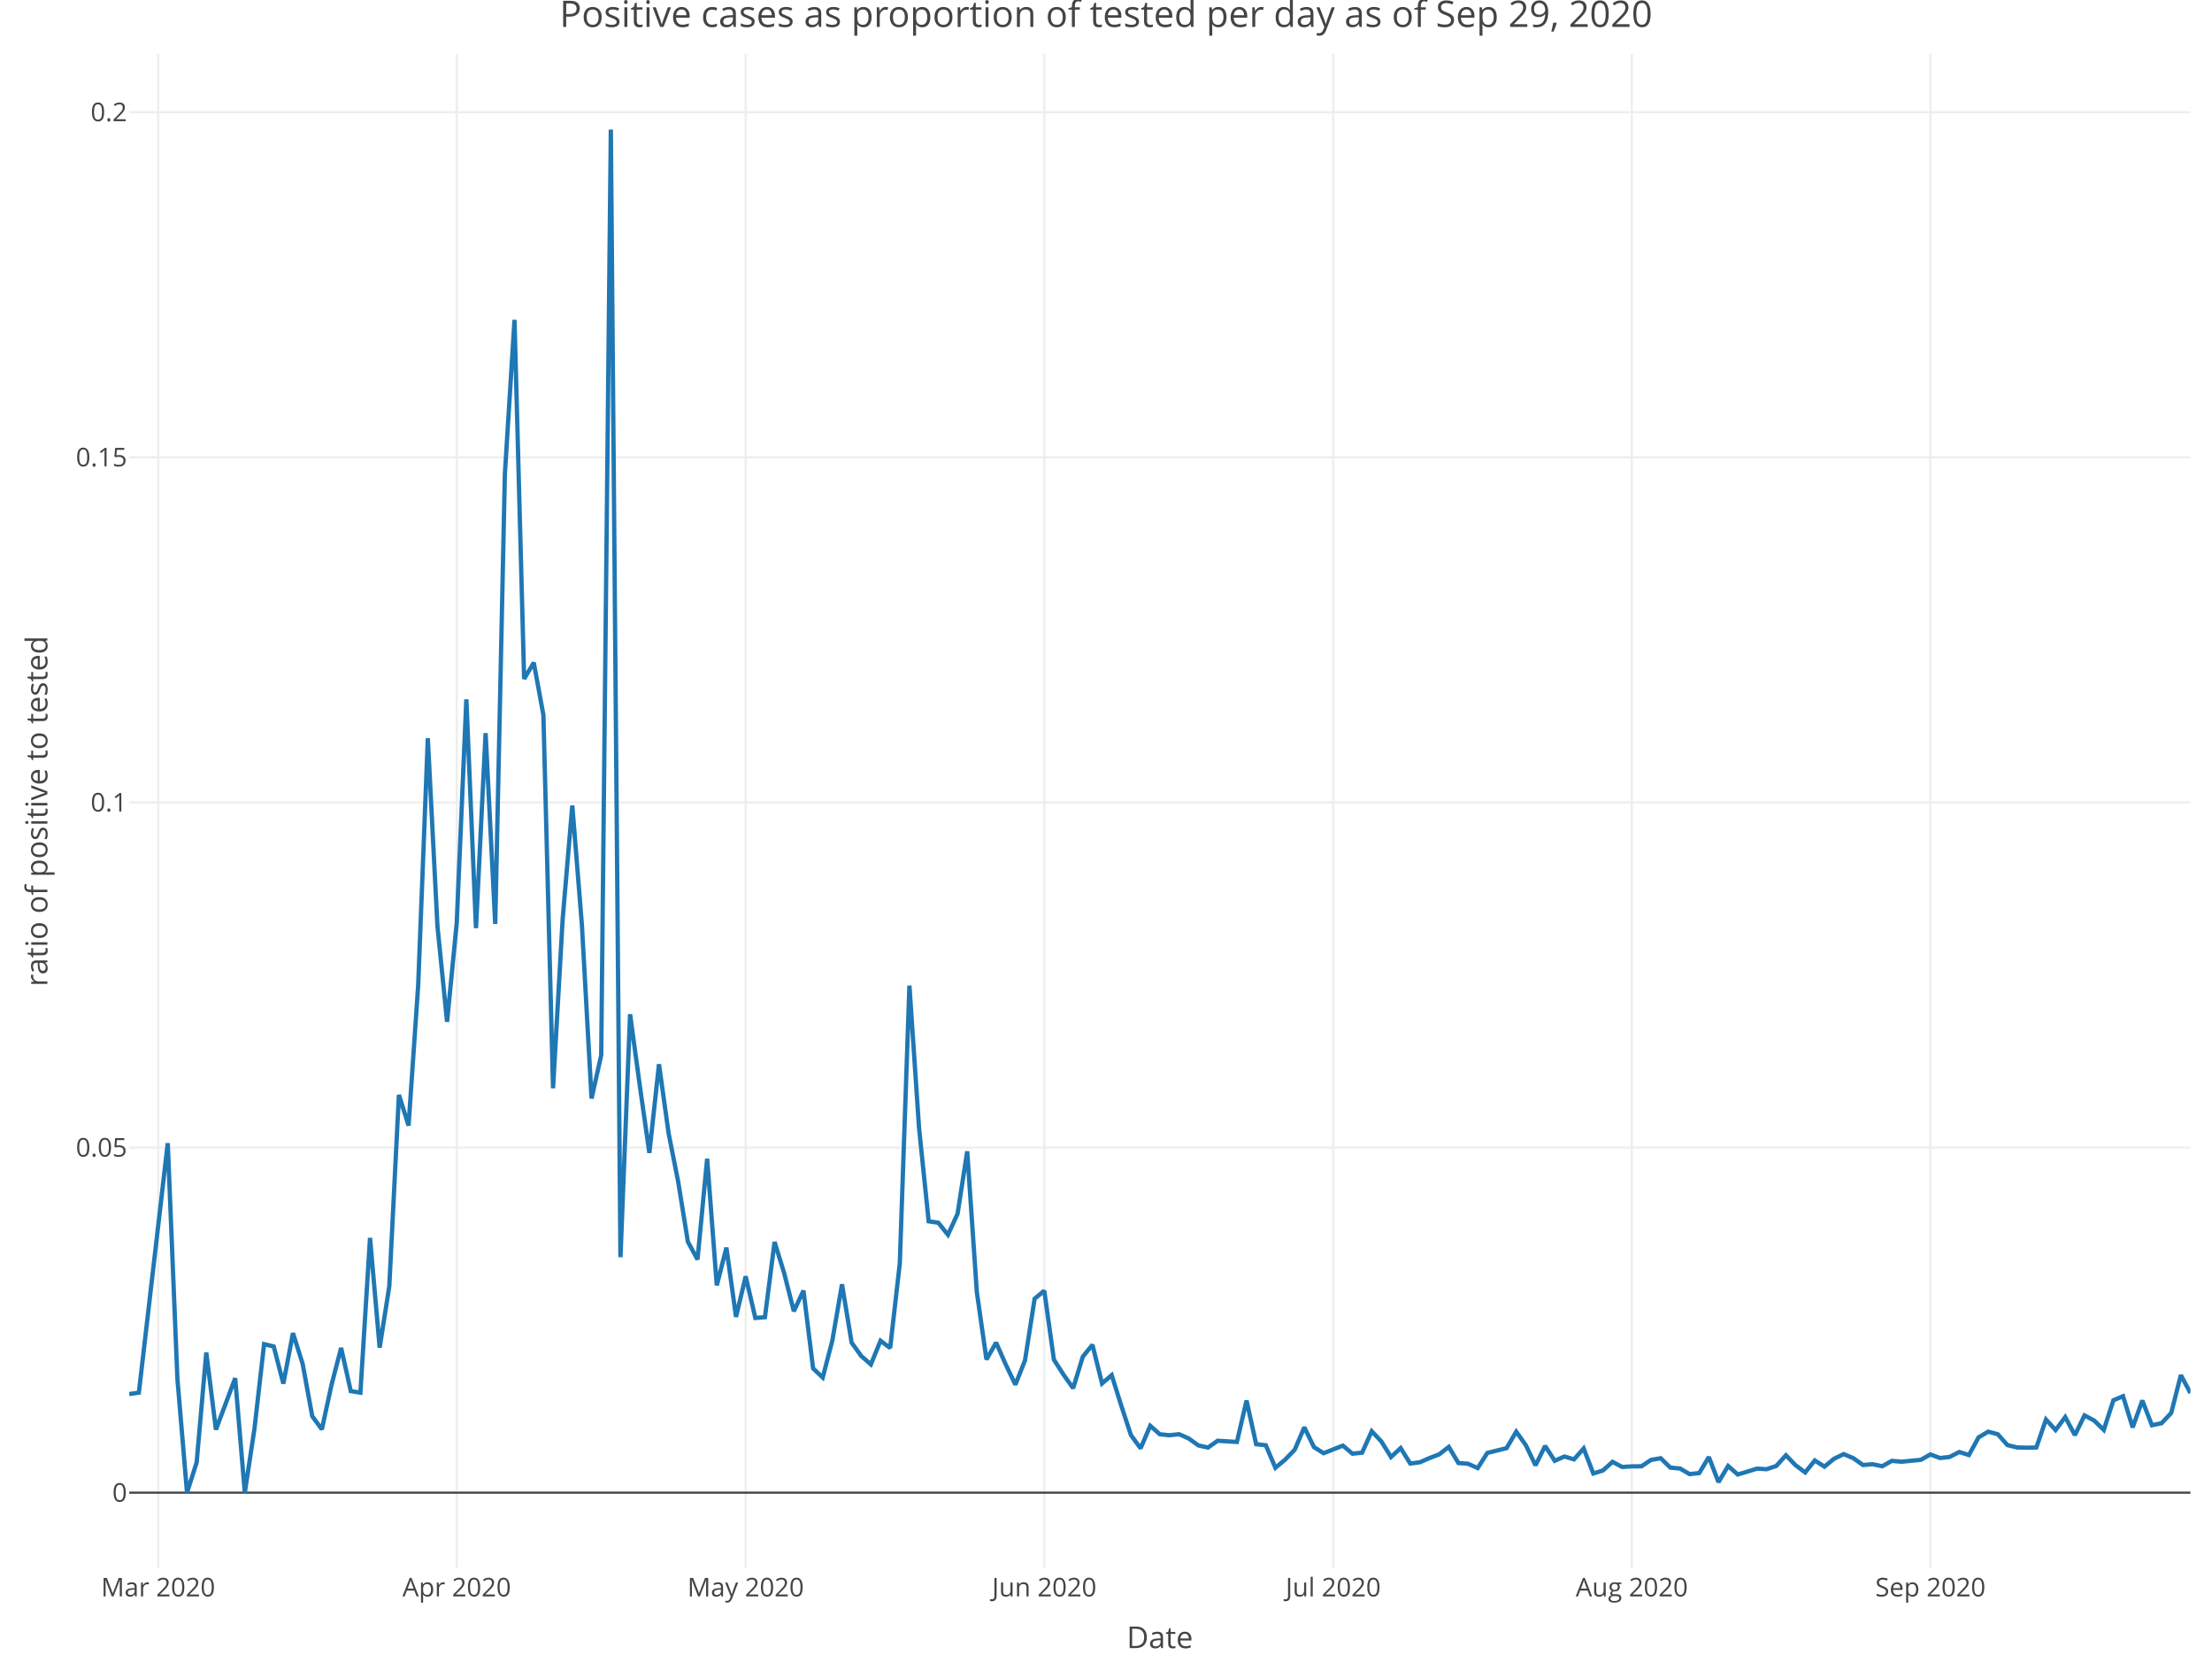
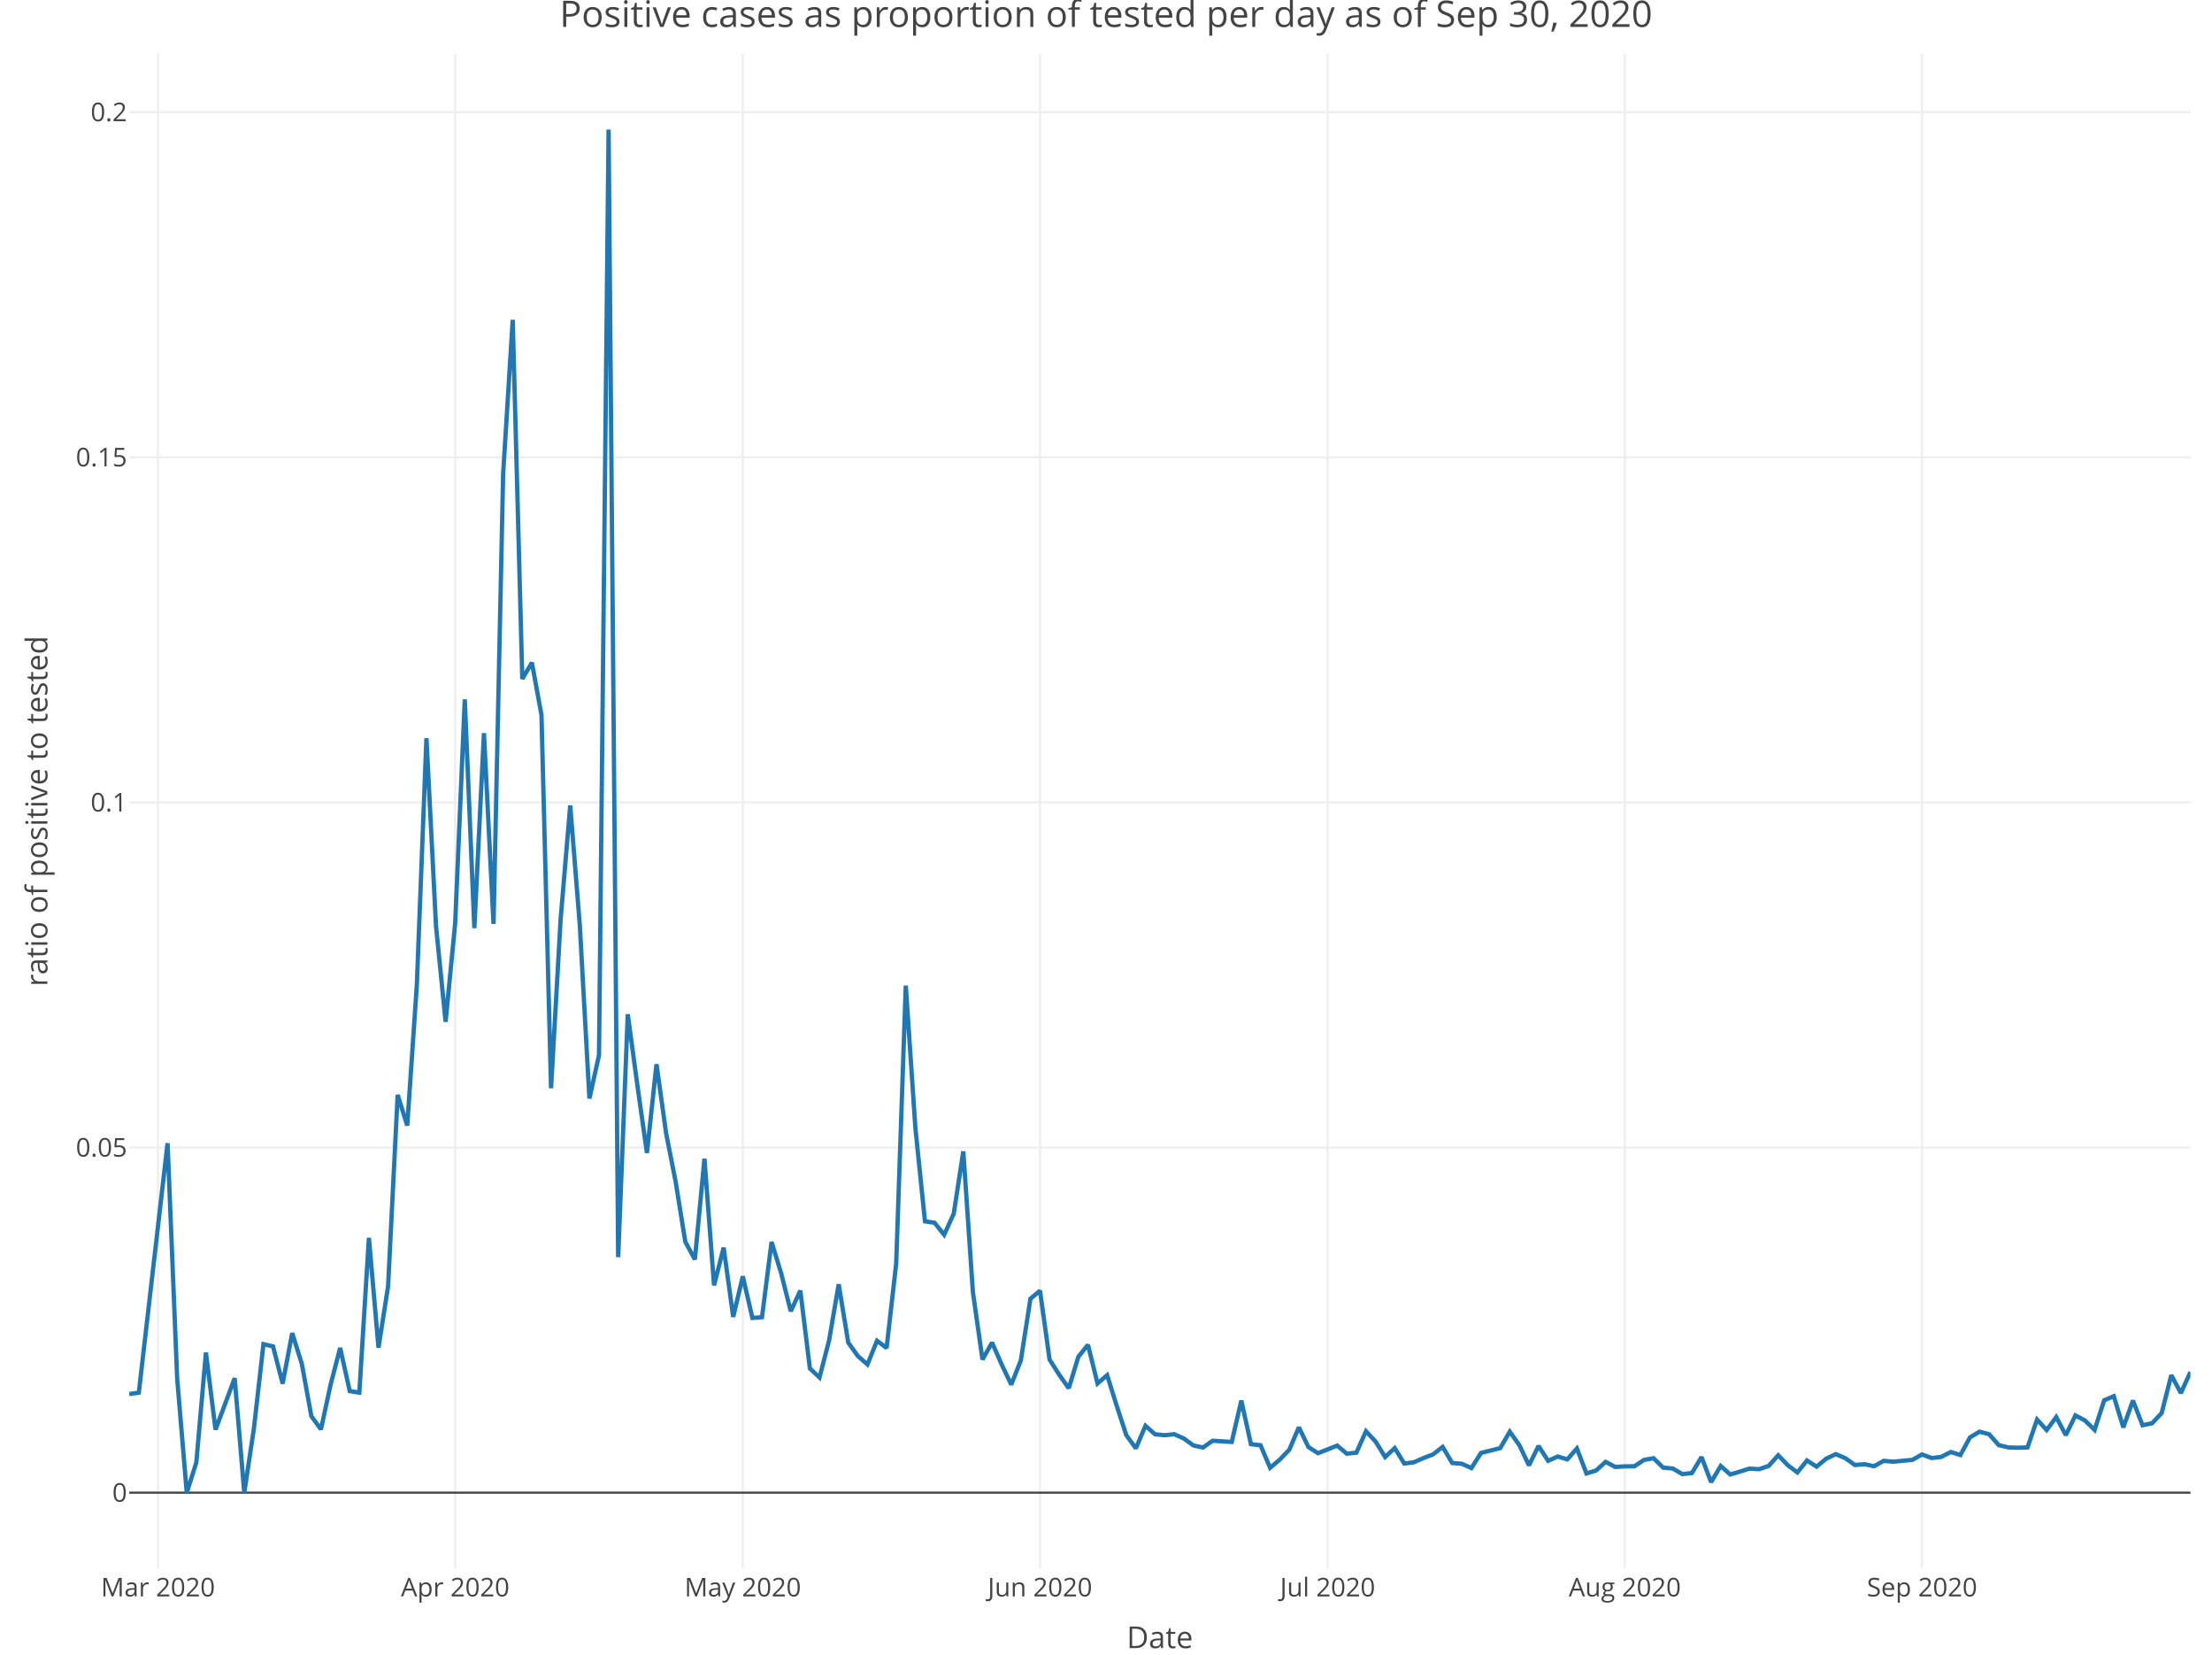
<svg xmlns="http://www.w3.org/2000/svg" class="main-svg" width="1027" height="768" style="" viewBox="0 0 1027 768">
  <rect x="0" y="0" width="1027" height="768" style="fill: rgb(255, 255, 255); fill-opacity: 1;" />
-   <defs id="defs-6e4846">
+   <defs id="defs-ccfb04">
    <g class="clips">
-       <clipPath id="clip6e4846xyplot" class="plotclip">
+       <clipPath id="clipccfb04xyplot" class="plotclip">
        <rect width="957" height="703" />
      </clipPath>
-       <clipPath class="axesclip" id="clip6e4846x">
+       <clipPath class="axesclip" id="clipccfb04x">
        <rect x="60" y="0" width="957" height="768" />
      </clipPath>
-       <clipPath class="axesclip" id="clip6e4846y">
+       <clipPath class="axesclip" id="clipccfb04y">
        <rect x="0" y="25" width="1027" height="703" />
      </clipPath>
-       <clipPath class="axesclip" id="clip6e4846xy">
+       <clipPath class="axesclip" id="clipccfb04xy">
        <rect x="60" y="25" width="957" height="703" />
      </clipPath>
    </g>
    <g class="gradients" />
  </defs>
  <g class="bglayer" />
  <g class="layer-below">
    <g class="imagelayer" />
    <g class="shapelayer" />
  </g>
  <g class="cartesianlayer">
    <g class="subplot xy">
      <g class="layer-subplot">
        <g class="shapelayer" />
        <g class="imagelayer" />
      </g>
      <g class="gridlayer">
        <g class="x">
-           <path class="xgrid crisp" transform="translate(73.42,0)" d="M0,25v703" style="stroke: rgb(238, 238, 238); stroke-opacity: 1; stroke-width: 1px;" />
-           <path class="xgrid crisp" transform="translate(212.05,0)" d="M0,25v703" style="stroke: rgb(238, 238, 238); stroke-opacity: 1; stroke-width: 1px;" />
-           <path class="xgrid crisp" transform="translate(346.21,0)" d="M0,25v703" style="stroke: rgb(238, 238, 238); stroke-opacity: 1; stroke-width: 1px;" />
-           <path class="xgrid crisp" transform="translate(484.84,0)" d="M0,25v703" style="stroke: rgb(238, 238, 238); stroke-opacity: 1; stroke-width: 1px;" />
-           <path class="xgrid crisp" transform="translate(619,0)" d="M0,25v703" style="stroke: rgb(238, 238, 238); stroke-opacity: 1; stroke-width: 1px;" />
-           <path class="xgrid crisp" transform="translate(757.63,0)" d="M0,25v703" style="stroke: rgb(238, 238, 238); stroke-opacity: 1; stroke-width: 1px;" />
-           <path class="xgrid crisp" transform="translate(896.26,0)" d="M0,25v703" style="stroke: rgb(238, 238, 238); stroke-opacity: 1; stroke-width: 1px;" />
+           <path class="xgrid crisp" transform="translate(73.35,0)" d="M0,25v703" style="stroke: rgb(238, 238, 238); stroke-opacity: 1; stroke-width: 1px;" />
+           <path class="xgrid crisp" transform="translate(211.34,0)" d="M0,25v703" style="stroke: rgb(238, 238, 238); stroke-opacity: 1; stroke-width: 1px;" />
+           <path class="xgrid crisp" transform="translate(344.87,0)" d="M0,25v703" style="stroke: rgb(238, 238, 238); stroke-opacity: 1; stroke-width: 1px;" />
+           <path class="xgrid crisp" transform="translate(482.86,0)" d="M0,25v703" style="stroke: rgb(238, 238, 238); stroke-opacity: 1; stroke-width: 1px;" />
+           <path class="xgrid crisp" transform="translate(616.4,0)" d="M0,25v703" style="stroke: rgb(238, 238, 238); stroke-opacity: 1; stroke-width: 1px;" />
+           <path class="xgrid crisp" transform="translate(754.38,0)" d="M0,25v703" style="stroke: rgb(238, 238, 238); stroke-opacity: 1; stroke-width: 1px;" />
+           <path class="xgrid crisp" transform="translate(892.37,0)" d="M0,25v703" style="stroke: rgb(238, 238, 238); stroke-opacity: 1; stroke-width: 1px;" />
        </g>
        <g class="y">
          <path class="ygrid crisp" transform="translate(0,532.65)" d="M60,0h957" style="stroke: rgb(238, 238, 238); stroke-opacity: 1; stroke-width: 1px;" />
          <path class="ygrid crisp" transform="translate(0,372.46)" d="M60,0h957" style="stroke: rgb(238, 238, 238); stroke-opacity: 1; stroke-width: 1px;" />
          <path class="ygrid crisp" transform="translate(0,212.26)" d="M60,0h957" style="stroke: rgb(238, 238, 238); stroke-opacity: 1; stroke-width: 1px;" />
          <path class="ygrid crisp" transform="translate(0,52.06)" d="M60,0h957" style="stroke: rgb(238, 238, 238); stroke-opacity: 1; stroke-width: 1px;" />
        </g>
      </g>
      <g class="zerolinelayer">
        <path class="yzl zl crisp" transform="translate(0,692.85)" d="M60,0h957" style="stroke: rgb(68, 68, 68); stroke-opacity: 1; stroke-width: 1px;" />
      </g>
      <path class="xlines-below" />
      <path class="ylines-below" />
      <g class="overlines-below" />
      <g class="xaxislayer-below" />
      <g class="yaxislayer-below" />
      <g class="overaxes-below" />
-       <g class="plot" transform="translate(60, 25)" clip-path="url('#clip6e4846xyplot')">
+       <g class="plot" transform="translate(60, 25)" clip-path="url('#clipccfb04xyplot')">
        <g class="scatterlayer mlayer">
-           <g class="trace scatter trace277fc3" style="stroke-miterlimit: 2; opacity: 1;">
+           <g class="trace scatter tracedecd68" style="stroke-miterlimit: 2; opacity: 1;">
            <g class="fills" />
            <g class="errorbars" />
            <g class="lines">
-               <path class="js-line" d="M0,622.08L4.47,621.42L17.89,505.63L22.36,614.89L26.83,667.85L31.3,653.8L35.78,602.8L40.25,638.59L49.19,614.7L53.66,667.85L58.14,638.18L62.61,598.9L67.08,599.97L71.55,617.23L76.02,593.79L80.5,608L84.97,632.36L89.44,638.47L93.91,617.81L98.38,600.66L102.86,620.7L107.33,621.42L111.8,549.58L116.27,600.54L120.74,572.07L125.21,483.2L129.69,497.46L134.16,432.27L138.63,317.67L143.1,404.9L147.57,449.29L152.05,403.44L156.52,299.64L160.99,405.8L165.46,315.31L169.93,403.85L174.41,194.99L178.88,123.47L183.35,290.13L187.82,282.57L192.29,306.88L196.77,480.13L201.24,401.54L205.71,348.91L210.18,404.5L214.65,484.89L219.13,464.79L223.6,35.15L228.07,558.54L232.54,445.78L237.01,478.64L241.49,510.14L245.96,468.98L250.43,501.07L254.9,523.68L259.37,551.37L263.85,559.61L268.32,512.85L272.79,571.63L277.26,554.1L281.73,586.26L286.21,567.44L290.68,586.75L295.15,586.4L299.62,551.47L304.09,566L308.57,583.63L313.04,574.06L317.51,610.19L321.98,614.38L326.45,597.21L330.93,571.12L335.4,598.21L339.87,604.43L344.34,608.32L348.81,597.34L353.29,600.68L357.76,561.46L362.23,432.5L366.7,498.58L371.17,541.9L375.64,542.55L380.12,548.15L384.59,538.38L389.06,509.42L393.53,574.73L398,606.03L402.48,598.19L406.95,608.35L411.42,617.71L415.89,606.46L420.36,577.83L424.84,574.11L429.31,606.1L433.78,613.07L438.25,619.36L442.72,604.76L447.2,599.22L451.67,617.15L456.14,613.3L460.61,627.52L465.08,641.13L469.56,647.27L474.03,636.81L478.5,640.74L482.97,641.19L487.44,640.71L491.92,642.7L496.39,645.92L500.86,646.9L505.33,643.75L514.28,644.3L518.75,625.1L523.22,645.35L527.69,645.84L532.16,656.3L536.64,652.54L541.11,647.93L545.58,637.5L550.05,646.68L554.52,649.53L563.47,646L567.94,649.76L572.41,649.27L576.88,639.33L581.36,644.1L585.83,651.29L590.3,647.16L594.77,654.33L599.24,653.74L603.71,651.78L608.19,650.06L612.66,646.61L617.13,654.1L621.6,654.43L626.07,656.44L630.55,649.41L639.49,647.17L643.96,639.54L648.43,645.81L652.91,655.16L657.38,646.16L661.85,653.06L666.32,651.06L670.79,652.39L675.27,647.33L679.74,658.93L684.21,657.55L688.68,653.55L693.15,655.91L697.63,655.64L702.1,655.6L706.57,652.64L711.04,651.86L715.51,656.22L719.99,656.63L724.46,659.23L728.93,658.74L733.4,651.31L737.87,662.95L742.35,655.46L746.82,659.41L751.29,658.07L755.76,656.69L760.23,656.95L764.71,655.44L769.18,650.49L773.65,655.11L778.12,658.45L782.59,652.9L787.07,655.77L791.54,652.09L796.01,649.95L800.48,651.84L804.95,655.01L809.43,654.64L813.9,655.57L818.37,653.08L822.84,653.48L831.79,652.61L836.26,650.1L840.73,651.77L845.2,651.26L849.67,648.97L854.14,650.37L858.62,642.19L863.09,639.53L867.56,640.73L872.03,645.77L876.5,646.85L880.98,646.98L885.45,646.86L889.92,633.9L894.39,638.78L898.86,632.76L903.34,641.13L907.81,631.99L912.28,634.36L916.75,638.71L921.22,624.97L925.7,623.07L930.17,637.56L934.64,625.07L939.11,636.55L943.58,635.62L948.06,630.84L952.53,613.3L957,621.6" style="vector-effect: non-scaling-stroke; fill: none; stroke: rgb(31, 119, 180); stroke-opacity: 1; stroke-width: 2px; opacity: 1;" />
+               <path class="js-line" d="M0,622.08L4.45,621.42L17.8,505.63L22.26,614.89L26.71,667.85L31.16,653.8L35.61,602.8L40.06,638.59L48.96,614.7L53.41,667.85L57.87,638.18L62.32,598.9L66.77,599.97L71.22,617.23L75.67,593.79L80.12,608L84.57,632.36L89.02,638.47L93.47,617.81L97.93,600.66L102.38,620.7L106.83,621.42L111.28,549.58L115.73,600.54L120.18,572.07L124.63,483.2L129.08,497.46L133.53,432.27L137.99,317.67L142.44,404.9L146.89,449.29L151.34,403.44L155.79,299.64L160.24,405.8L164.69,315.31L169.14,403.85L173.6,194.99L178.05,123.47L182.5,290.13L186.95,282.57L191.4,306.88L195.85,480.13L200.3,401.54L204.75,348.91L209.2,404.5L213.66,484.89L218.11,464.79L222.56,35.15L227.01,558.54L231.46,445.78L235.91,478.64L240.36,510.14L244.81,468.98L249.27,501.07L253.72,523.68L258.17,551.37L262.62,559.61L267.07,512.85L271.52,571.63L275.97,554.1L280.42,586.26L284.87,567.44L289.33,586.75L293.78,586.4L298.23,551.47L302.68,566L307.13,583.63L311.58,574.06L316.03,610.19L320.48,614.38L324.93,597.21L329.39,571.12L333.84,598.21L338.29,604.43L342.74,608.32L347.19,597.34L351.64,600.68L356.09,561.46L360.54,432.5L365,498.58L369.45,541.9L373.9,542.55L378.35,548.15L382.8,538.38L387.25,509.42L391.7,574.73L396.15,606.03L400.6,598.19L405.06,608.35L409.51,617.71L413.96,606.46L418.41,577.83L422.86,574.11L427.31,606.1L431.76,613.07L436.21,619.36L440.67,604.76L445.12,599.22L449.57,617.15L454.02,613.3L458.47,627.52L462.92,641.13L467.37,647.27L471.82,636.81L476.27,640.74L480.73,641.19L485.18,640.71L489.63,642.7L494.08,645.92L498.53,646.9L502.98,643.75L511.88,644.3L516.33,625.1L520.79,645.35L525.24,645.84L529.69,656.3L534.14,652.54L538.59,647.93L543.04,637.5L547.49,646.68L551.94,649.53L560.85,646L565.3,649.76L569.75,649.27L574.2,639.33L578.65,644.1L583.1,651.29L587.55,647.16L592,654.33L596.46,653.74L600.91,651.78L605.36,650.06L609.81,646.61L614.26,654.1L618.71,654.43L623.16,656.44L627.61,649.41L636.52,647.17L640.97,639.54L645.42,645.81L649.87,655.16L654.32,646.16L658.77,653.06L663.22,651.06L667.67,652.39L672.13,647.33L676.58,658.93L681.03,657.55L685.48,653.55L689.93,655.91L694.38,655.64L698.83,655.6L703.28,652.64L707.73,651.86L712.19,656.22L716.64,656.63L721.09,659.23L725.54,658.74L729.99,651.31L734.44,662.95L738.89,655.46L743.34,659.41L747.8,658.07L752.25,656.69L756.7,656.95L761.15,655.44L765.6,650.49L770.05,655.11L774.5,658.45L778.95,652.9L783.4,655.77L787.86,652.09L792.31,649.95L796.76,651.84L801.21,655.01L805.66,654.64L810.11,655.57L814.56,653.08L819.01,653.48L827.92,652.61L832.37,650.1L836.82,651.77L841.27,651.26L845.72,648.97L850.17,650.37L854.62,642.19L859.07,639.53L863.53,640.73L867.98,645.77L872.43,646.85L876.88,646.98L881.33,646.86L885.78,633.9L890.23,638.78L894.68,632.76L899.13,641.13L903.59,631.99L908.04,634.36L912.49,638.71L916.94,624.97L921.39,623.07L925.84,637.56L930.29,625.07L934.74,636.55L939.2,635.62L943.65,630.84L948.1,613.3L952.55,621.6L957,611.84" style="vector-effect: non-scaling-stroke; fill: none; stroke: rgb(31, 119, 180); stroke-opacity: 1; stroke-width: 2px; opacity: 1;" />
            </g>
            <g class="points" />
            <g class="text" />
          </g>
        </g>
      </g>
      <g class="overplot" />
      <path class="xlines-above crisp" d="M0,0" style="fill: none;" />
      <path class="ylines-above crisp" d="M0,0" style="fill: none;" />
      <g class="overlines-above" />
      <g class="xaxislayer-above">
        <g class="xtick">
-           <text text-anchor="middle" x="0" y="741" transform="translate(73.42,0)" style="font-family: 'Open Sans', verdana, arial, sans-serif; font-size: 12px; fill: rgb(68, 68, 68); fill-opacity: 1; white-space: pre;">Mar 2020</text>
+           <text text-anchor="middle" x="0" y="741" transform="translate(73.35,0)" style="font-family: 'Open Sans', verdana, arial, sans-serif; font-size: 12px; fill: rgb(68, 68, 68); fill-opacity: 1; white-space: pre;">Mar 2020</text>
        </g>
        <g class="xtick">
-           <text text-anchor="middle" x="0" y="741" transform="translate(212.05,0)" style="font-family: 'Open Sans', verdana, arial, sans-serif; font-size: 12px; fill: rgb(68, 68, 68); fill-opacity: 1; white-space: pre;">Apr 2020</text>
+           <text text-anchor="middle" x="0" y="741" transform="translate(211.34,0)" style="font-family: 'Open Sans', verdana, arial, sans-serif; font-size: 12px; fill: rgb(68, 68, 68); fill-opacity: 1; white-space: pre;">Apr 2020</text>
        </g>
        <g class="xtick">
-           <text text-anchor="middle" x="0" y="741" transform="translate(346.21,0)" style="font-family: 'Open Sans', verdana, arial, sans-serif; font-size: 12px; fill: rgb(68, 68, 68); fill-opacity: 1; white-space: pre;">May 2020</text>
+           <text text-anchor="middle" x="0" y="741" transform="translate(344.87,0)" style="font-family: 'Open Sans', verdana, arial, sans-serif; font-size: 12px; fill: rgb(68, 68, 68); fill-opacity: 1; white-space: pre;">May 2020</text>
        </g>
        <g class="xtick">
-           <text text-anchor="middle" x="0" y="741" transform="translate(484.84,0)" style="font-family: 'Open Sans', verdana, arial, sans-serif; font-size: 12px; fill: rgb(68, 68, 68); fill-opacity: 1; white-space: pre;">Jun 2020</text>
+           <text text-anchor="middle" x="0" y="741" transform="translate(482.86,0)" style="font-family: 'Open Sans', verdana, arial, sans-serif; font-size: 12px; fill: rgb(68, 68, 68); fill-opacity: 1; white-space: pre;">Jun 2020</text>
        </g>
        <g class="xtick">
-           <text text-anchor="middle" x="0" y="741" transform="translate(619,0)" style="font-family: 'Open Sans', verdana, arial, sans-serif; font-size: 12px; fill: rgb(68, 68, 68); fill-opacity: 1; white-space: pre;">Jul 2020</text>
+           <text text-anchor="middle" x="0" y="741" transform="translate(616.4,0)" style="font-family: 'Open Sans', verdana, arial, sans-serif; font-size: 12px; fill: rgb(68, 68, 68); fill-opacity: 1; white-space: pre;">Jul 2020</text>
        </g>
        <g class="xtick">
-           <text text-anchor="middle" x="0" y="741" transform="translate(757.63,0)" style="font-family: 'Open Sans', verdana, arial, sans-serif; font-size: 12px; fill: rgb(68, 68, 68); fill-opacity: 1; white-space: pre;">Aug 2020</text>
+           <text text-anchor="middle" x="0" y="741" transform="translate(754.38,0)" style="font-family: 'Open Sans', verdana, arial, sans-serif; font-size: 12px; fill: rgb(68, 68, 68); fill-opacity: 1; white-space: pre;">Aug 2020</text>
        </g>
        <g class="xtick">
-           <text text-anchor="middle" x="0" y="741" transform="translate(896.26,0)" style="font-family: 'Open Sans', verdana, arial, sans-serif; font-size: 12px; fill: rgb(68, 68, 68); fill-opacity: 1; white-space: pre;">Sep 2020</text>
+           <text text-anchor="middle" x="0" y="741" transform="translate(892.37,0)" style="font-family: 'Open Sans', verdana, arial, sans-serif; font-size: 12px; fill: rgb(68, 68, 68); fill-opacity: 1; white-space: pre;">Sep 2020</text>
        </g>
      </g>
      <g class="yaxislayer-above">
        <g class="ytick">
          <text text-anchor="end" x="59" y="4.2" transform="translate(0,692.85)" style="font-family: 'Open Sans', verdana, arial, sans-serif; font-size: 12px; fill: rgb(68, 68, 68); fill-opacity: 1; white-space: pre;">0</text>
        </g>
        <g class="ytick">
          <text text-anchor="end" x="59" y="4.2" transform="translate(0,532.65)" style="font-family: 'Open Sans', verdana, arial, sans-serif; font-size: 12px; fill: rgb(68, 68, 68); fill-opacity: 1; white-space: pre;">0.05</text>
        </g>
        <g class="ytick">
          <text text-anchor="end" x="59" y="4.2" transform="translate(0,372.46)" style="font-family: 'Open Sans', verdana, arial, sans-serif; font-size: 12px; fill: rgb(68, 68, 68); fill-opacity: 1; white-space: pre;">0.1</text>
        </g>
        <g class="ytick">
          <text text-anchor="end" x="59" y="4.2" transform="translate(0,212.26)" style="font-family: 'Open Sans', verdana, arial, sans-serif; font-size: 12px; fill: rgb(68, 68, 68); fill-opacity: 1; white-space: pre;">0.15</text>
        </g>
        <g class="ytick">
          <text text-anchor="end" x="59" y="4.2" transform="translate(0,52.06)" style="font-family: 'Open Sans', verdana, arial, sans-serif; font-size: 12px; fill: rgb(68, 68, 68); fill-opacity: 1; white-space: pre;">0.2</text>
        </g>
      </g>
      <g class="overaxes-above" />
    </g>
  </g>
  <g class="polarlayer" />
  <g class="ternarylayer" />
  <g class="geolayer" />
  <g class="funnelarealayer" />
  <g class="pielayer" />
  <g class="treemaplayer" />
  <g class="sunburstlayer" />
  <g class="glimages" />
-   <defs id="topdefs-6e4846">
+   <defs id="topdefs-ccfb04">
    <g class="clips" />
  </defs>
  <g class="layer-above">
    <g class="imagelayer" />
    <g class="shapelayer" />
  </g>
  <g class="infolayer">
    <g class="g-gtitle">
-       <text class="gtitle" x="513.5" y="12.5" text-anchor="middle" dy="0em" style="font-family: 'Open Sans', verdana, arial, sans-serif; font-size: 17px; fill: rgb(68, 68, 68); opacity: 1; font-weight: normal; white-space: pre;">Positive cases as proportion of tested per day as of Sep 29, 2020</text>
+       <text class="gtitle" x="513.5" y="12.5" text-anchor="middle" dy="0em" style="font-family: 'Open Sans', verdana, arial, sans-serif; font-size: 17px; fill: rgb(68, 68, 68); opacity: 1; font-weight: normal; white-space: pre;">Positive cases as proportion of tested per day as of Sep 30, 2020</text>
    </g>
    <g class="g-xtitle" transform="translate(0,-15)">
      <text class="xtitle" x="538.5" y="780" text-anchor="middle" style="font-family: 'Open Sans', verdana, arial, sans-serif; font-size: 14px; fill: rgb(68, 68, 68); opacity: 1; font-weight: normal; white-space: pre;">Date</text>
    </g>
    <g class="g-ytitle">
      <text class="ytitle" transform="rotate(-90,22,376.5)" x="22" y="376.5" text-anchor="middle" style="font-family: 'Open Sans', verdana, arial, sans-serif; font-size: 14px; fill: rgb(68, 68, 68); opacity: 1; font-weight: normal; white-space: pre;">ratio of positive to tested</text>
    </g>
  </g>
</svg>
